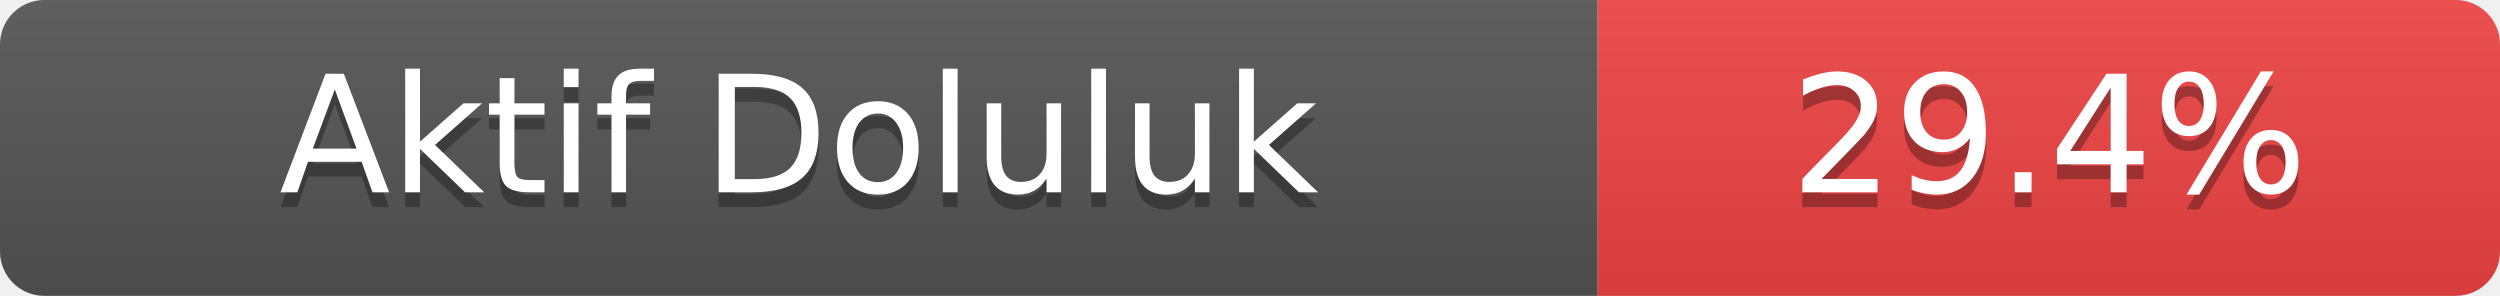
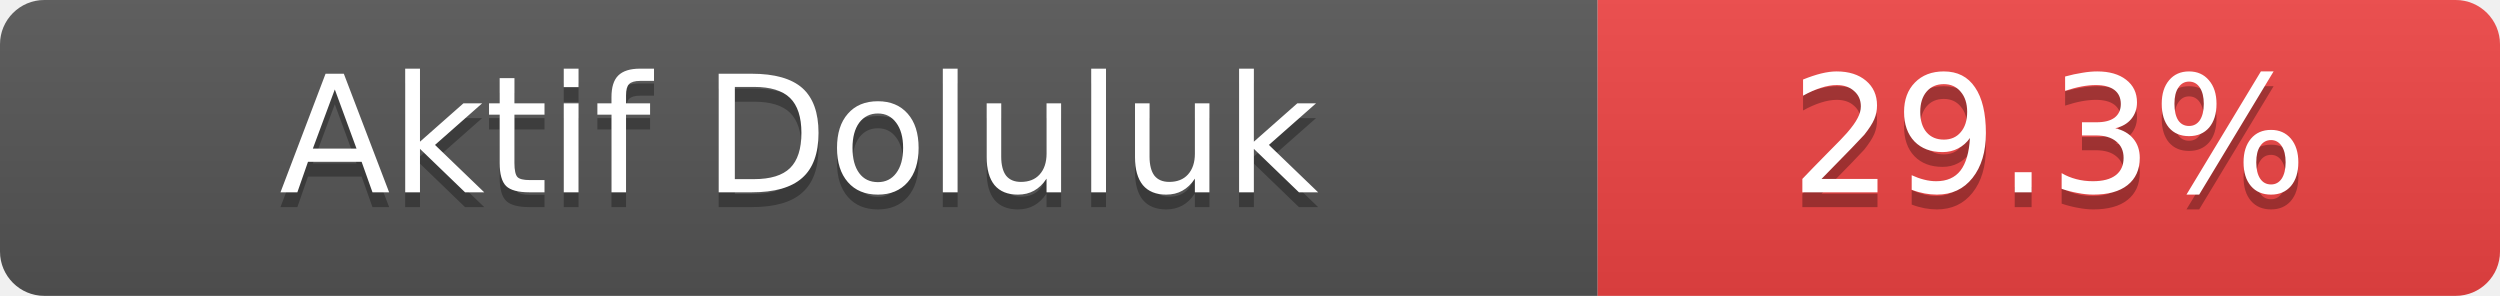
- <svg xmlns="http://www.w3.org/2000/svg" width="169" height="20" role="img" aria-label="Aktif Doluluk: 29.4%">
+ <svg xmlns="http://www.w3.org/2000/svg" width="169" height="20" role="img" aria-label="Aktif Doluluk: 29.3%">
  <linearGradient id="s" x2="0" y2="100%">
    <stop offset="0" stop-color="#bbb" stop-opacity=".1" />
    <stop offset="1" stop-opacity=".1" />
  </linearGradient>
  <clipPath id="r">
    <rect width="169" height="20" rx="3" fill="#fff" />
  </clipPath>
  <g clip-path="url(#r)">
    <rect width="108" height="20" fill="#555" />
    <rect x="108" width="61" height="20" fill="#ef4444" />
    <rect width="169" height="20" fill="url(#s)" />
  </g>
  <g fill="#fff" text-anchor="middle" font-family="Verdana,Geneva,DejaVu Sans,sans-serif" font-size="11">
    <text x="54.0" y="14" fill="#010101" fill-opacity=".3">Aktif Doluluk</text>
    <text x="54.0" y="13">Aktif Doluluk</text>
-     <text x="138.5" y="14" fill="#010101" fill-opacity=".3">29.4%</text>
-     <text x="138.5" y="13">29.4%</text>
+     <text x="138.5" y="14" fill="#010101" fill-opacity=".3">29.3%</text>
+     <text x="138.5" y="13">29.3%</text>
  </g>
</svg>
